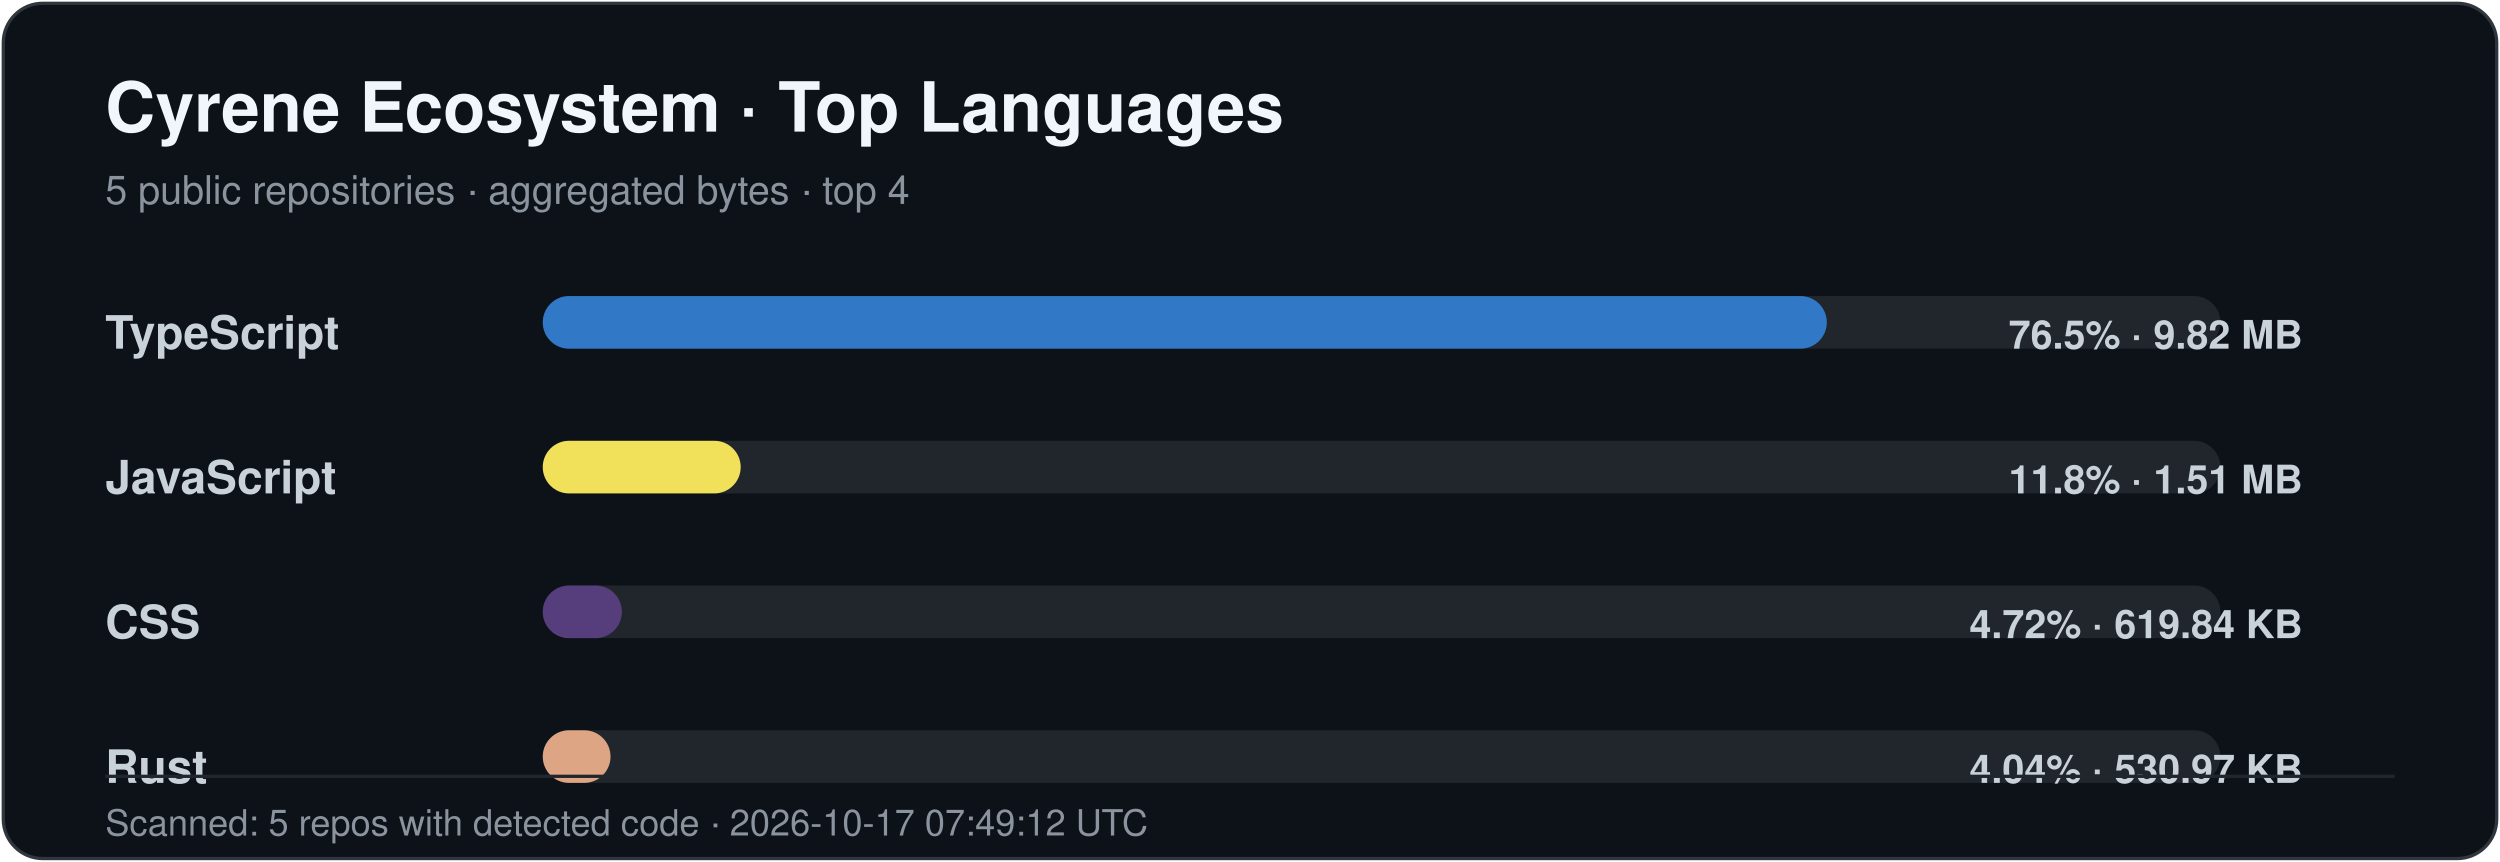
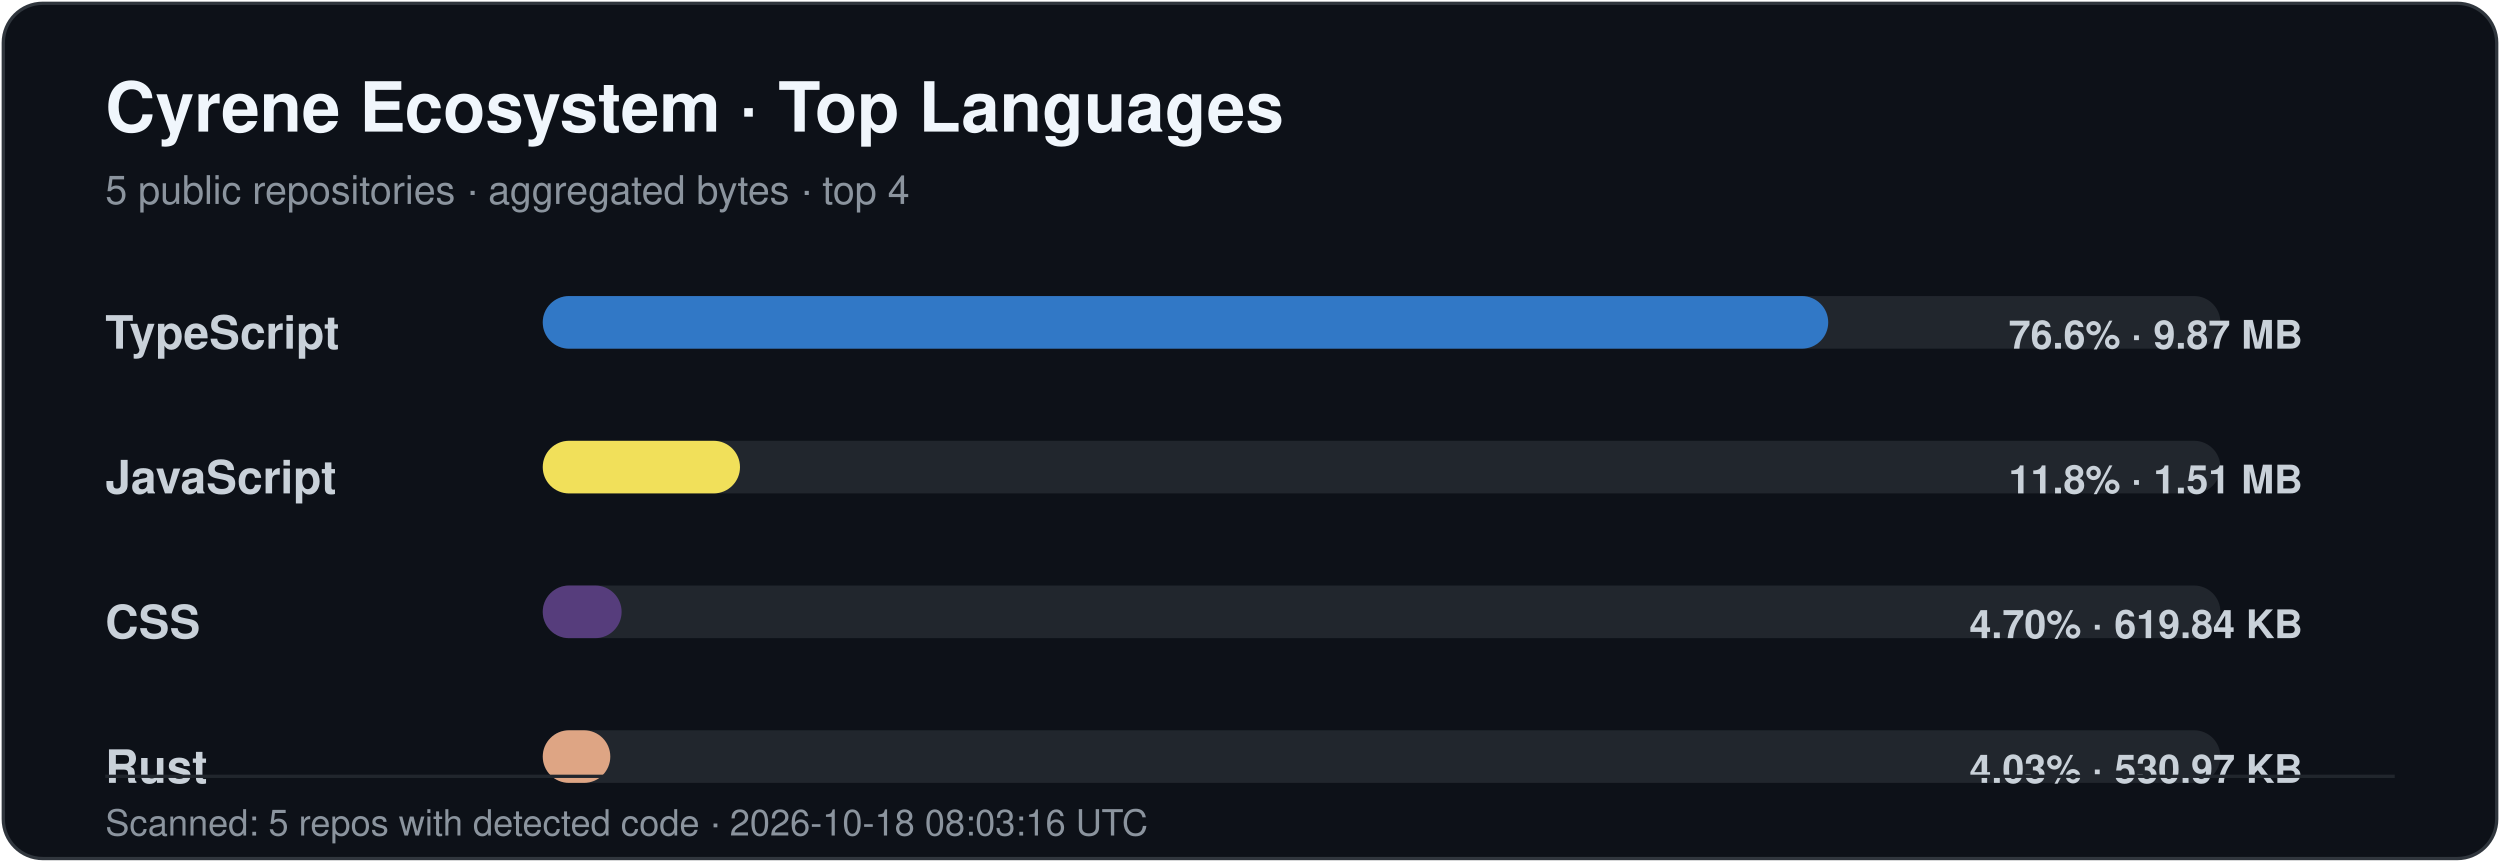
<svg xmlns="http://www.w3.org/2000/svg" width="760" height="262" viewBox="0 0 760 262" role="img" aria-labelledby="title desc">
  <style>
    .title { font: 700 21px -apple-system,BlinkMacSystemFont,"Segoe UI",Helvetica,Arial,sans-serif; fill: #f0f6fc; }
    .subtitle { font: 400 12px -apple-system,BlinkMacSystemFont,"Segoe UI",Helvetica,Arial,sans-serif; fill: #8b949e; }
    .label { font: 600 14px -apple-system,BlinkMacSystemFont,"Segoe UI",Helvetica,Arial,sans-serif; fill: #c9d1d9; }
    .value { font: 600 12px -apple-system,BlinkMacSystemFont,"Segoe UI",Helvetica,Arial,sans-serif; fill: #c9d1d9; }
    .footer { font: 400 11px -apple-system,BlinkMacSystemFont,"Segoe UI",Helvetica,Arial,sans-serif; fill: #8b949e; }
  </style>
  <rect x="1" y="1" width="758" height="260" rx="12" fill="#0d1118" stroke="#30363d" />
  <text x="32" y="40" class="title">Cyrene Ecosystem · Top Languages</text>
  <text x="32" y="62" class="subtitle">5 public repositories · aggregated bytes · top 4</text>
  <text x="32" y="106" class="label">TypeScript</text>
  <rect x="165" y="90" width="510" height="16" rx="8" fill="#21262d" />
-   <rect x="165" y="90" width="390.35" height="16" rx="8" fill="#3178c6" />
-   <text x="700" y="106" text-anchor="end" class="value">76.5% · 9.82 MB</text>
+   <rect x="165" y="90" width="390.78" height="16" rx="8" fill="#3178c6" />
+   <text x="700" y="106" text-anchor="end" class="value">76.6% · 9.87 MB</text>
  <text x="32" y="150" class="label">JavaScript</text>
  <rect x="165" y="134" width="510" height="16" rx="8" fill="#21262d" />
-   <rect x="165" y="134" width="60.17" height="16" rx="8" fill="#f1e05a" />
+   <rect x="165" y="134" width="59.96" height="16" rx="8" fill="#f1e05a" />
  <text x="700" y="150" text-anchor="end" class="value">11.8% · 1.51 MB</text>
  <text x="32" y="194" class="label">CSS</text>
  <rect x="165" y="178" width="510" height="16" rx="8" fill="#21262d" />
-   <rect x="165" y="178" width="24.05" height="16" rx="8" fill="#563d7c" />
-   <text x="700" y="194" text-anchor="end" class="value">4.72% · 619.84 KB</text>
+   <rect x="165" y="178" width="23.97" height="16" rx="8" fill="#563d7c" />
+   <text x="700" y="194" text-anchor="end" class="value">4.70% · 619.84 KB</text>
  <text x="32" y="238" class="label">Rust</text>
  <rect x="165" y="222" width="510" height="16" rx="8" fill="#21262d" />
-   <rect x="165" y="222" width="20.60" height="16" rx="8" fill="#dea584" />
-   <text x="700" y="238" text-anchor="end" class="value">4.04% · 530.97 KB</text>
+   <rect x="165" y="222" width="20.53" height="16" rx="8" fill="#dea584" />
+   <text x="700" y="238" text-anchor="end" class="value">4.03% · 530.97 KB</text>
  <line x1="32" y1="236" x2="728" y2="236" stroke="#21262d" />
-   <text x="32" y="254" class="footer">Scanned: 5 repos with detected code · 2026-10-17 07:49:12 UTC</text>
+   <text x="32" y="254" class="footer">Scanned: 5 repos with detected code · 2026-10-18 08:03:16 UTC</text>
</svg>
